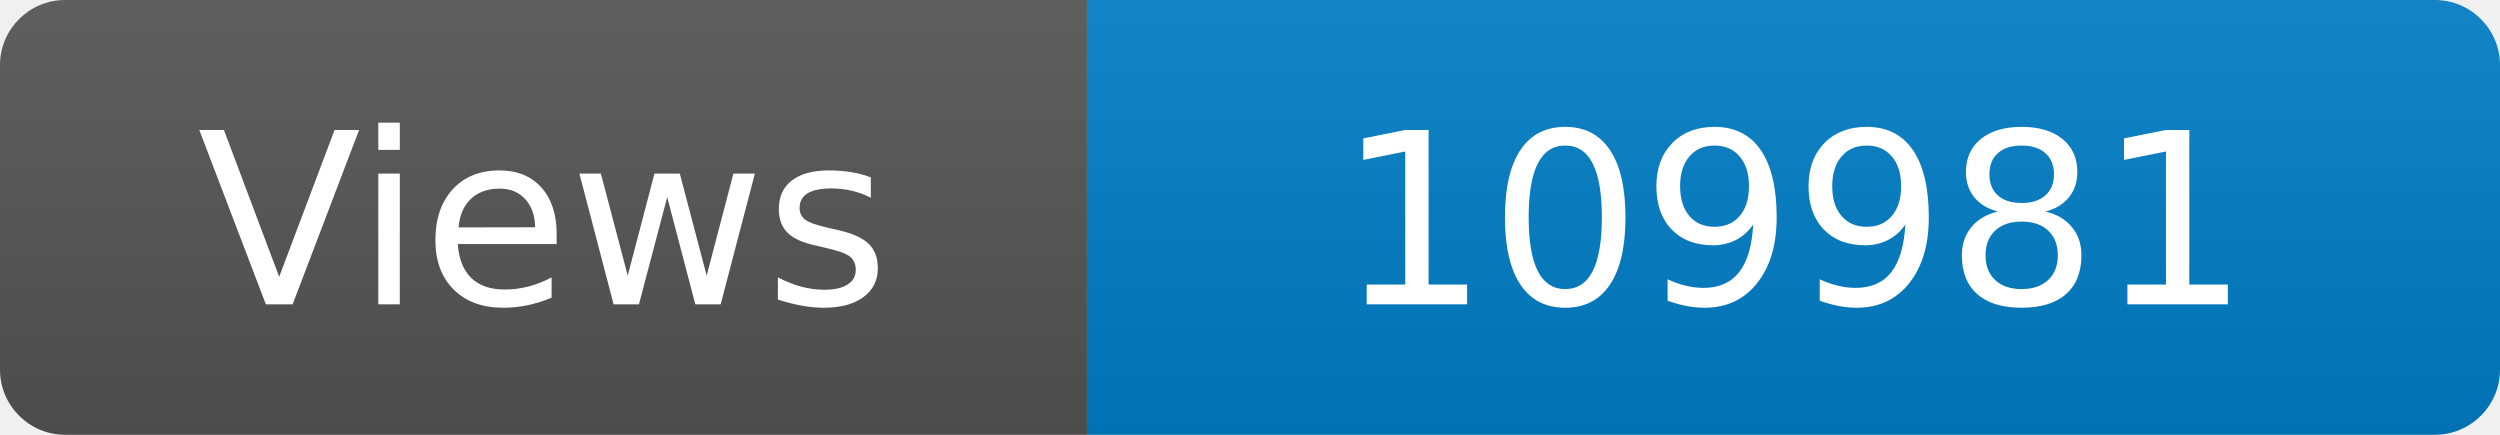
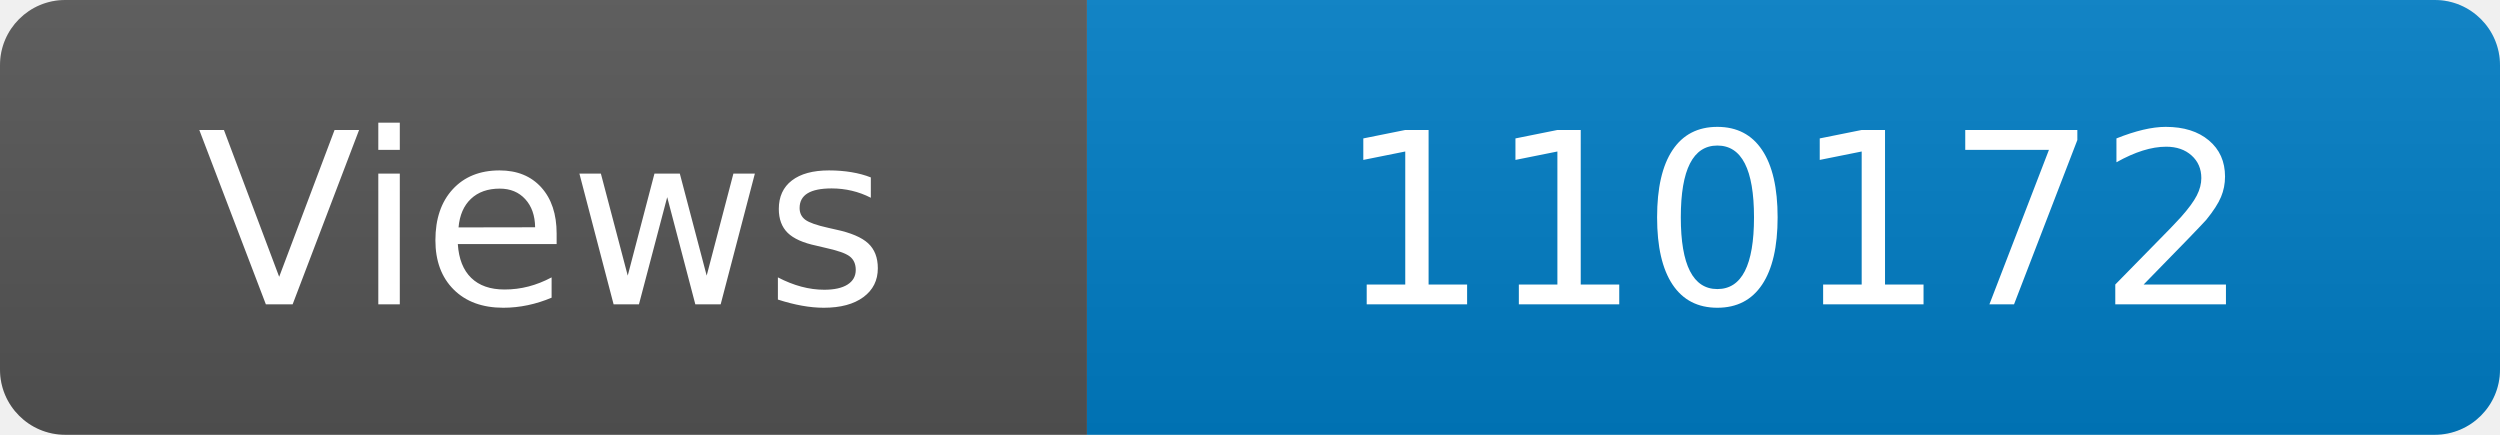
<svg xmlns="http://www.w3.org/2000/svg" width="115" height="20" role="img" aria-label="Maintained?: yes">
  <linearGradient id="s" x2="0" y2="100%">
    <stop offset="0" stop-color="#bbb" stop-opacity=".1" />
    <stop offset="1" stop-opacity=".1" />
  </linearGradient>
  <clipPath id="r">
    <rect width="115" height="20" rx="3" fill="#fff" />
  </clipPath>
  <g clip-path="url(#r)">
    <rect width="50" height="20" fill="#555" />
    <rect x="50" width="160" height="20" fill="#007ec6" />
    <rect width="115" height="20" fill="url(#s)" />
  </g>
  <g fill="#fff" text-anchor="middle" font-family="Verdana,Geneva,DejaVu Sans,sans-serif" font-size="110">
    <text x="250" y="140" transform="scale(.1)" fill="#fff">Views</text>
-     <text x="825" y="140" transform="scale(.1)" fill="#fff">109981</text>
+     <text x="825" y="140" transform="scale(.1)" fill="#fff">110172</text>
  </g>
</svg>
